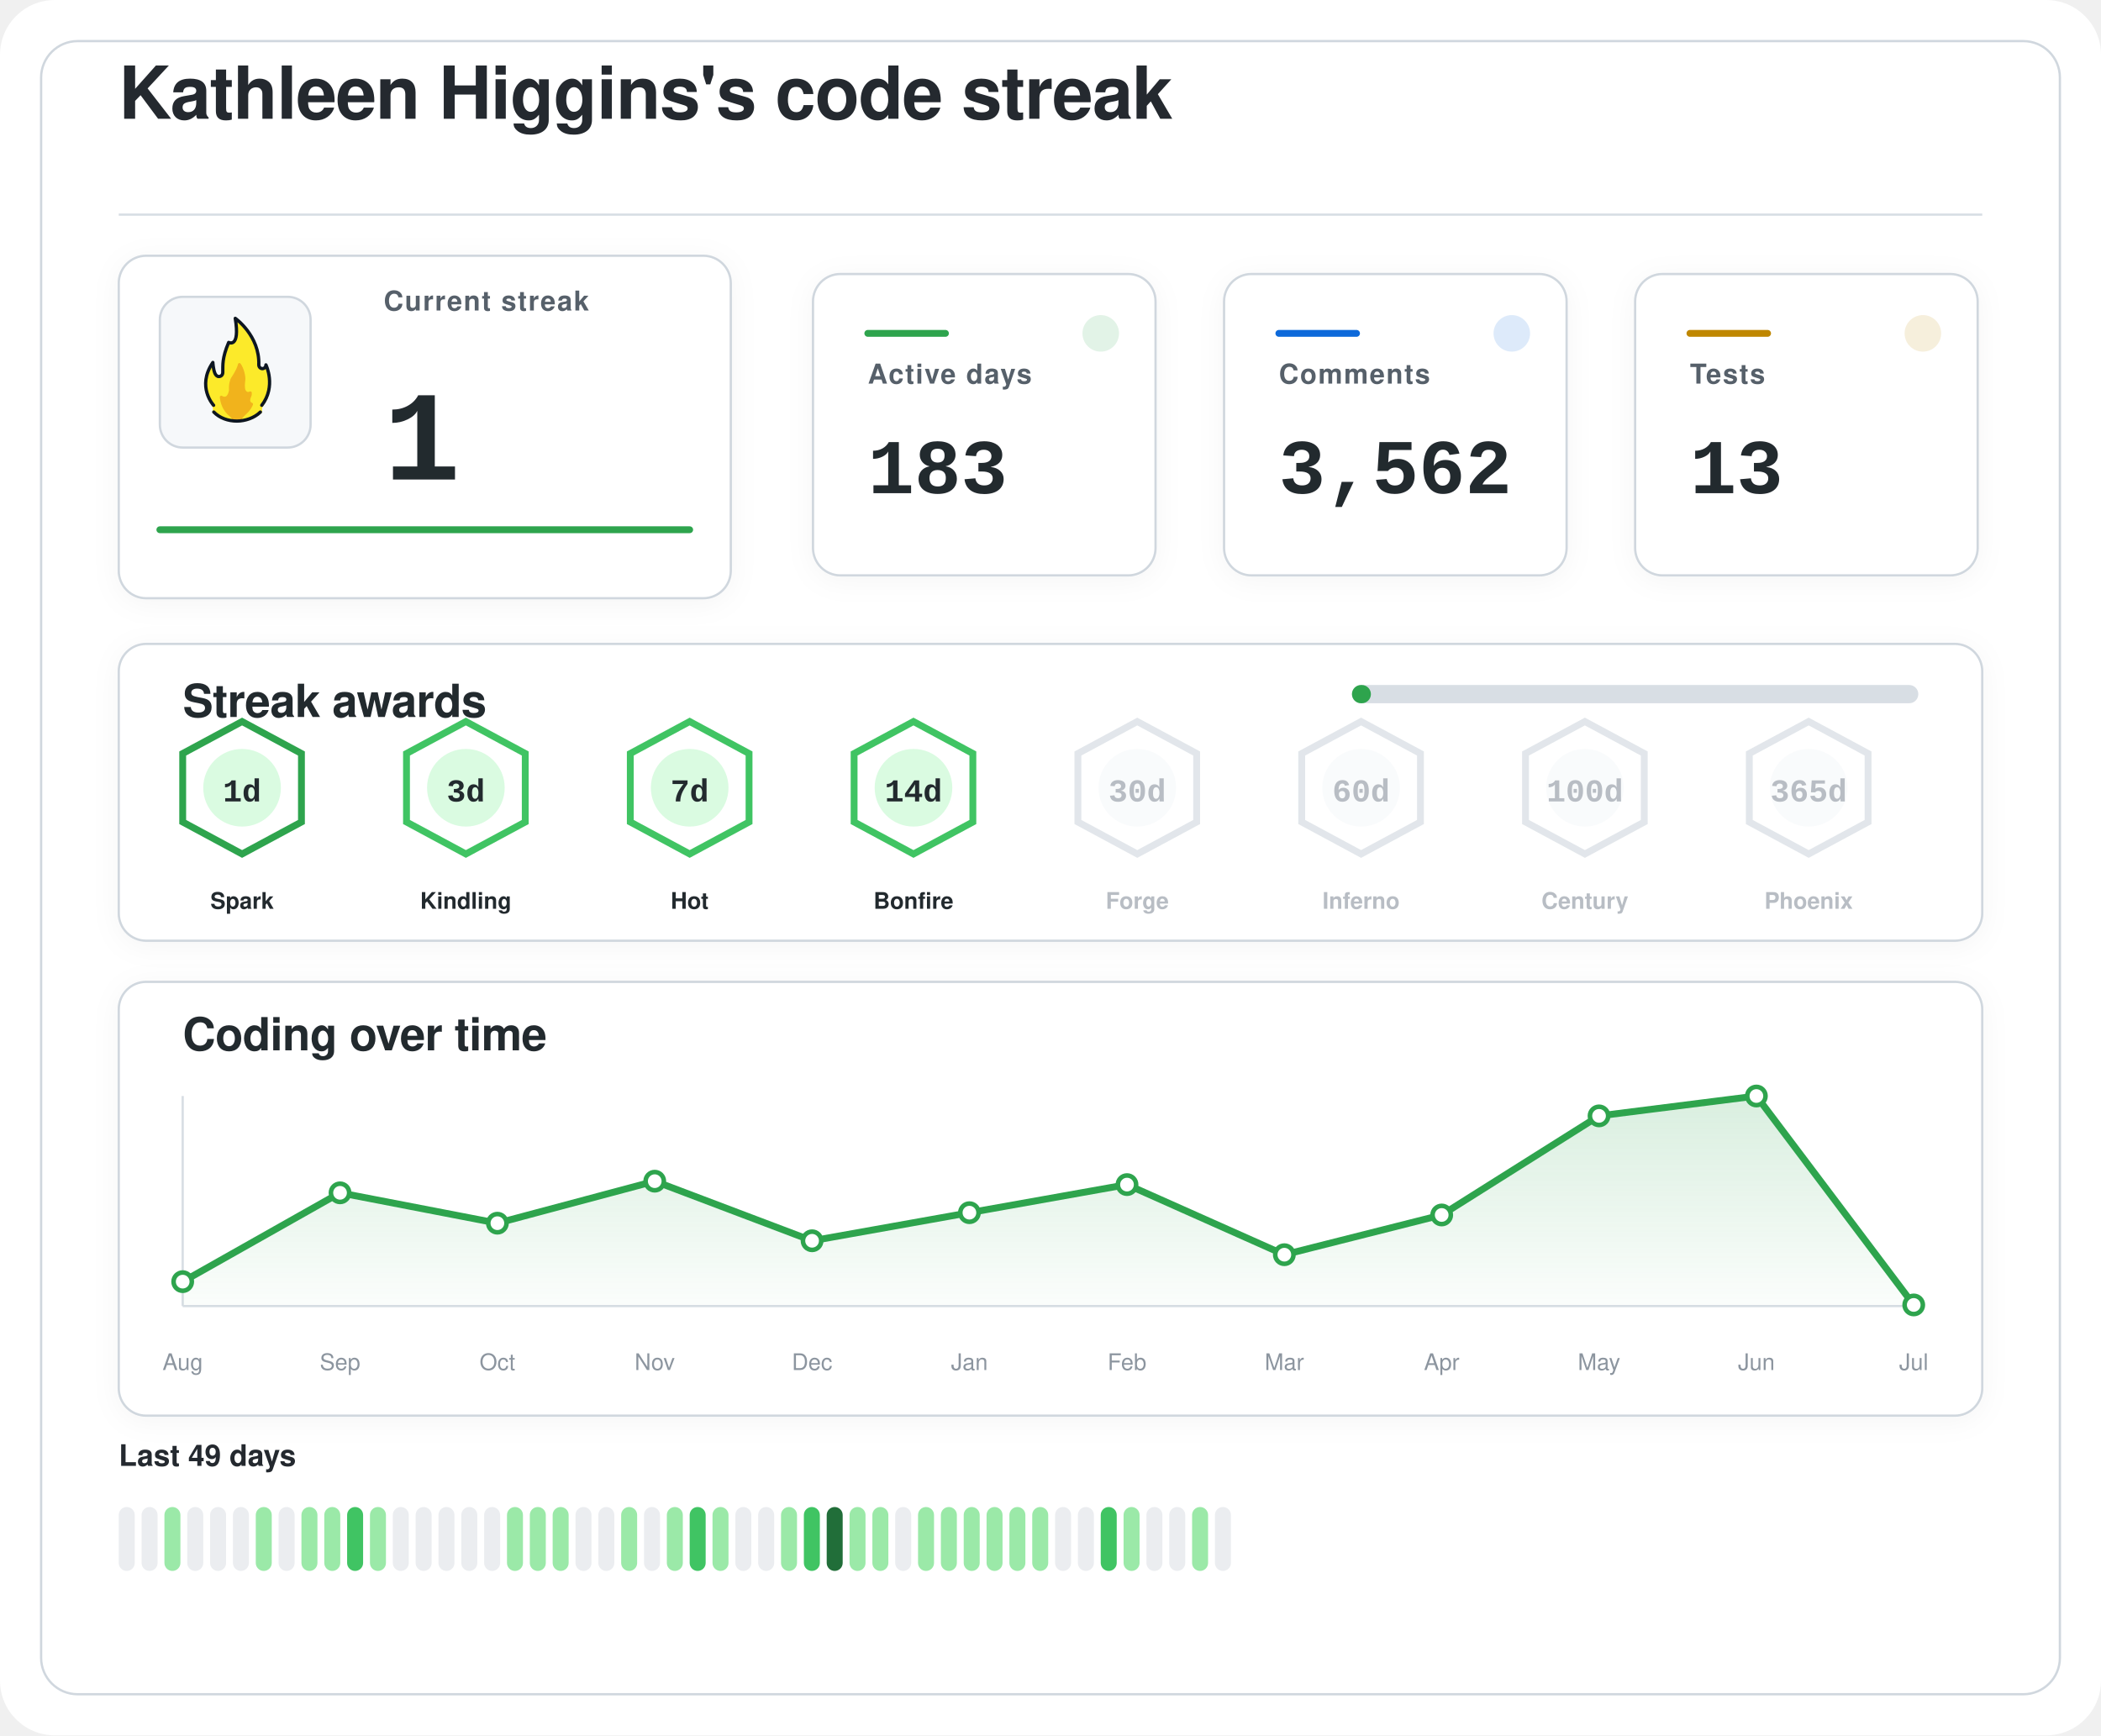
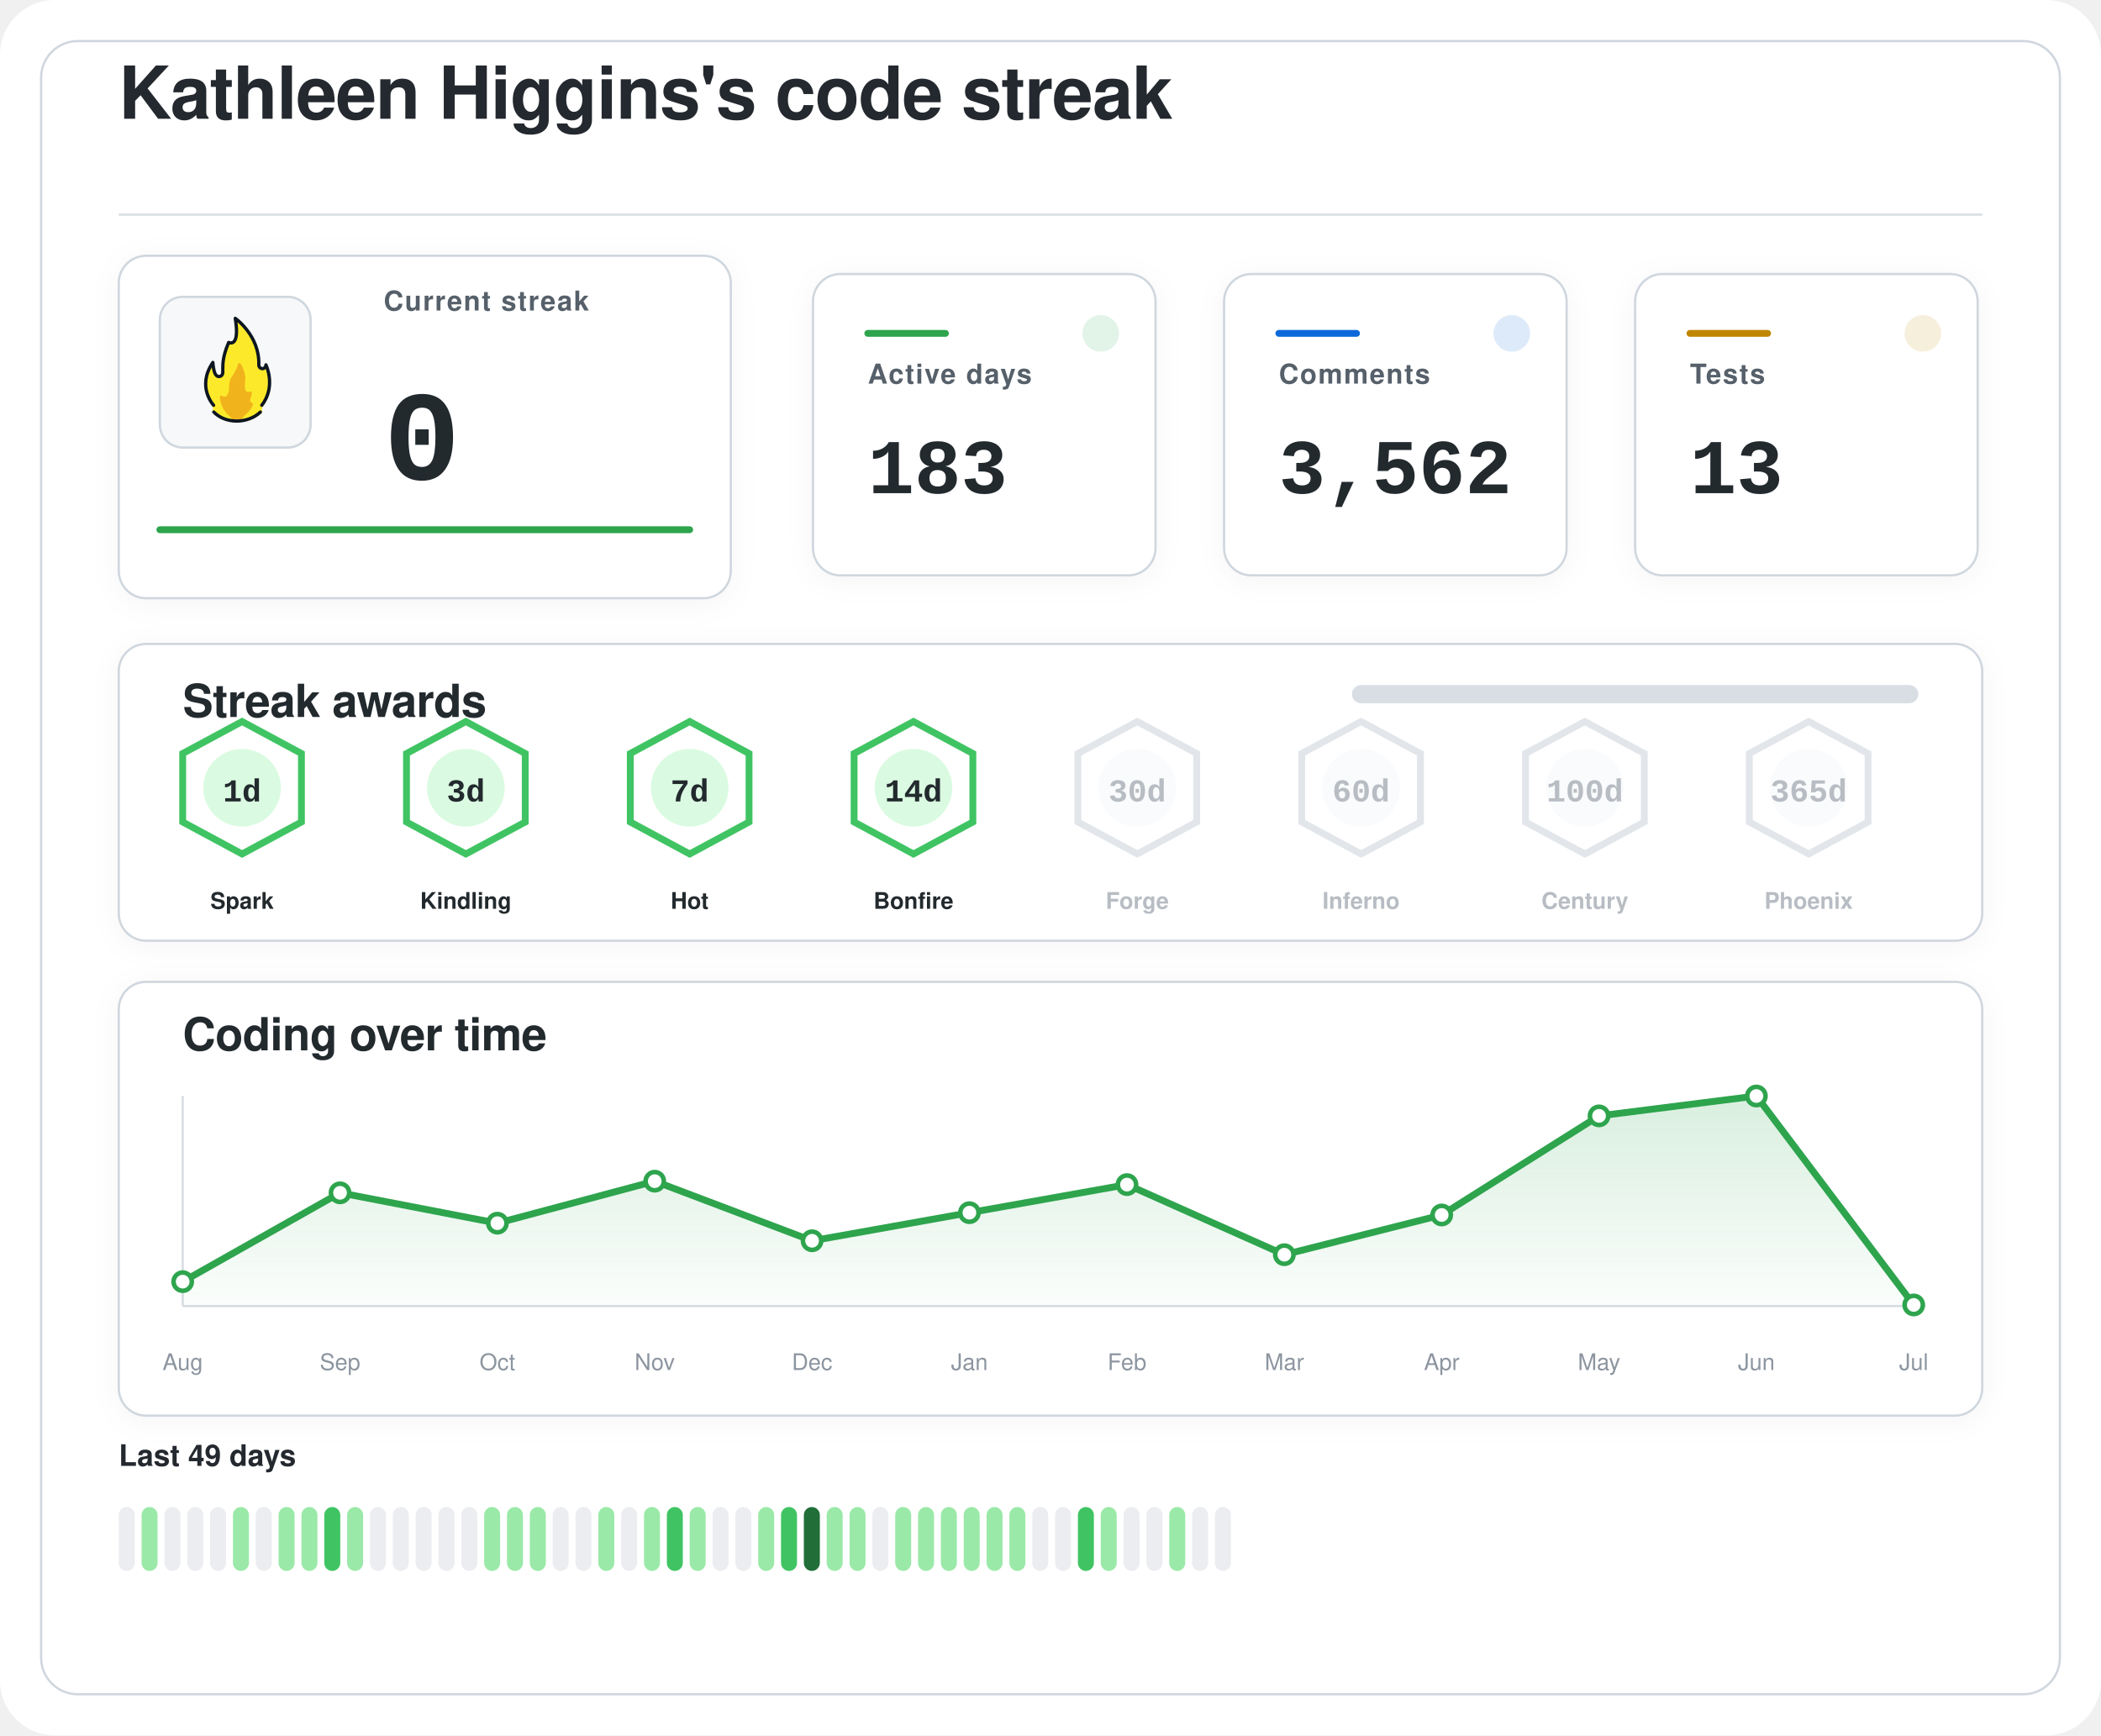
<svg xmlns="http://www.w3.org/2000/svg" width="920" height="760" viewBox="0 0 920 760" role="img" aria-labelledby="title desc">
  <defs>
    <filter id="softShadow" x="-20%" y="-20%" width="140%" height="140%">
      <feDropShadow dx="0" dy="2" stdDeviation="6" flood-color="#1f2328" flood-opacity="0.04" />
    </filter>
    <linearGradient id="chartWash" x1="0%" y1="0%" x2="0%" y2="100%">
      <stop offset="0%" stop-color="#2da44e" stop-opacity="0.18" />
      <stop offset="100%" stop-color="#2da44e" stop-opacity="0.02" />
    </linearGradient>
  </defs>
  <rect width="920" height="760" rx="24" fill="#ffffff" />
  <rect x="18" y="18" width="884" height="724" rx="16" fill="#ffffff" stroke="#d0d7de" stroke-width="1" />
  <g transform="translate(52 52)">
    <text x="0" y="0" fill="#24292f" font-family="-apple-system, BlinkMacSystemFont, 'Segoe UI', Helvetica, Arial, sans-serif" font-size="32" font-weight="600" letter-spacing="-0.4">
    Kathleen Higgins's code streak
  </text>
    <line x1="0" y1="42" x2="816" y2="42" stroke="#d8dee4" stroke-width="1" />
  </g>
  <g filter="url(#softShadow)">
    <rect x="52" y="112" width="268" height="150" rx="12" fill="#ffffff" stroke="#d0d7de" stroke-width="1" />
    <rect x="70" y="130" width="66" height="66" rx="10" fill="#f6f8fa" stroke="#d0d7de" stroke-width="1" />
    <g transform="translate(78 136) scale(0.7222)">
      <path fill="#FCEA2B" d="M51.334,58.302c7.563-9.789,4.032-21.872,2.446-25.569c-0.18-0.419-0.93-0.557-0.982-0.101c-0.122,1.08-0.406,2.361-2.004,1.974c-0.82-0.199-1.348-0.556-1.348-1.88c0.511-15.049-10.511-25.297-14.346-28.536c-0.51-0.431-1.267,0.029-1.159,0.704c2.456,15.335-1.608,14.285-3.099,13.819c-0.259-0.081-0.541,0.055-0.66,0.307c-4.588,9.701-3.411,14.265-3.519,17.445c0,0.257,0,0.687,0,0.958c0,1.746-1.415,2.582-2.561,2.071c-2.054-0.916-2.405-6.373-2.413-7.824c-0.004-0.683-0.809-0.879-1.202-0.332c-8.805,12.267-2.325,23.197-0.082,26.317c0.646,0.898,0.902,2.075,0.535,3.13c-0.041,0.118-0.09,0.235-0.146,0.349c-0.399,0.798,0.671,1.4,0.671,1.4c1.315,1.234,5.465,5.181,14.282,5.181c7.134-0,11.948-3.059,13.83-4.725c0.883-0.781,1.276-0.859,1.273-1.683C50.846,60.324,50.824,58.807,51.334,58.302" />
      <path fill="#F1B31C" d="M36.294,32.558c-0.295,1.461-1.32,4.002-4.207,8.35c-0.059,0.106-0.117,0.21-0.176,0.317c-0.309,0.689-1.355,3.341-1.062,7.051c-0,0.002-0.573,4.337-2.977,3.976c-0.509-0.077-0.921-0.251-1.254-0.477c-0.611-0.416-1.423,0.108-1.349,0.853c0.32,3.192,1.603,8.082,6.153,11.672c0,0,1.283,1.06,1.442,1.975c0.005,0.03,0.029,0.051,0.059,0.051l5.274,0c0.183,0,0.208-0.024,0.213-0.059c0.036-0.24,0.364-1.25,3.202-3.773c1.997-1.775,3.165-3.898,3.742-5.348c0.205-0.514-0.101-1.117-0.639-1.207c-0.344-0.057-0.713-0.36-1.013-1.184c-0.006-0.024-0.217-0.838,0.601-2.559c0.381-0.801,0.424-1.665,0.36-2.365c-0.058-0.632-0.723-0.998-1.282-0.716c-0.784,0.397-1.869,0.53-2.599-1.075c0,0-0.658-1.566-0.086-5.452c0.437-2.966-1.011-7.862-2.828-10.375C37.419,31.589,36.446,31.803,36.294,32.558z" />
      <path fill="none" stroke="#101820" stroke-linecap="round" stroke-linejoin="round" stroke-width="2" d="M21.63,61.556c3.479,3.611,8.67,5.475,13.992,5.475c5.055,0,10.708-1.962,14.241-5.468" />
      <path fill="none" stroke="#101820" stroke-linecap="round" stroke-linejoin="round" stroke-width="2" d="M21.511,57.456c0,0-10.532-11.201-0.455-25.979c0,0,0.197,4.059,1.255,6.582c0.483,1.036,1.212,1.957,2.349,1.957c1.335,0,2.418-0.897,2.418-2.571c0-0.26,0-0.672,0-0.918c0.105-3.1-0.525-7.666,3.571-17.19c0,0,7.037,3.784,3.991-14.612c0,0,14.88,10.442,14.276,28.217c0,1.269,0.968,2.298,2.162,2.298s2.162-1.029,2.162-2.298c0.075,0.134,6.322,13.078-2.514,24.515" />
    </g>
    <text x="168" y="136" fill="#57606a" font-family="-apple-system, BlinkMacSystemFont, 'Segoe UI', Helvetica, Arial, sans-serif" font-size="12" font-weight="600" letter-spacing="0.6">
    Current streak
  </text>
    <text x="168" y="210" fill="#24292f" font-family="ui-monospace, SFMono-Regular, 'SF Mono', Consolas, 'Liberation Mono', Menlo, monospace" font-size="56" font-weight="700">
-     1
+     0
  </text>
    <line x1="70" y1="232" x2="302" y2="232" stroke="#2da44e" stroke-width="3" stroke-linecap="round" />
  </g>
  <g filter="url(#softShadow)">
    <rect x="356" y="120" width="150" height="132" rx="12" fill="#ffffff" stroke="#d0d7de" stroke-width="1" />
    <circle cx="482" cy="146" r="8" fill="#2da44e" opacity="0.14" />
    <line x1="380" y1="146" x2="414" y2="146" stroke="#2da44e" stroke-width="3" stroke-linecap="round" />
    <text x="380" y="168" fill="#57606a" font-family="-apple-system, BlinkMacSystemFont, 'Segoe UI', Helvetica, Arial, sans-serif" font-size="12" font-weight="600" letter-spacing="0.6">
    Active days
  </text>
    <text x="380" y="216" fill="#24292f" font-family="ui-monospace, SFMono-Regular, 'SF Mono', Consolas, 'Liberation Mono', Menlo, monospace" font-size="34" font-weight="700">
    183
  </text>
  </g>
  <g filter="url(#softShadow)">
    <rect x="536" y="120" width="150" height="132" rx="12" fill="#ffffff" stroke="#d0d7de" stroke-width="1" />
    <circle cx="662" cy="146" r="8" fill="#0969da" opacity="0.14" />
    <line x1="560" y1="146" x2="594" y2="146" stroke="#0969da" stroke-width="3" stroke-linecap="round" />
    <text x="560" y="168" fill="#57606a" font-family="-apple-system, BlinkMacSystemFont, 'Segoe UI', Helvetica, Arial, sans-serif" font-size="12" font-weight="600" letter-spacing="0.6">
    Comments
  </text>
    <text x="560" y="216" fill="#24292f" font-family="ui-monospace, SFMono-Regular, 'SF Mono', Consolas, 'Liberation Mono', Menlo, monospace" font-size="34" font-weight="700">
    3,562
  </text>
  </g>
  <g filter="url(#softShadow)">
    <rect x="716" y="120" width="150" height="132" rx="12" fill="#ffffff" stroke="#d0d7de" stroke-width="1" />
    <circle cx="842" cy="146" r="8" fill="#bf8700" opacity="0.14" />
    <line x1="740" y1="146" x2="774" y2="146" stroke="#bf8700" stroke-width="3" stroke-linecap="round" />
    <text x="740" y="168" fill="#57606a" font-family="-apple-system, BlinkMacSystemFont, 'Segoe UI', Helvetica, Arial, sans-serif" font-size="12" font-weight="600" letter-spacing="0.6">
    Tests
  </text>
    <text x="740" y="216" fill="#24292f" font-family="ui-monospace, SFMono-Regular, 'SF Mono', Consolas, 'Liberation Mono', Menlo, monospace" font-size="34" font-weight="700">
    13
  </text>
  </g>
  <g filter="url(#softShadow)">
    <rect x="52" y="282" width="816" height="130" rx="12" fill="#ffffff" stroke="#d0d7de" stroke-width="1" />
    <text x="80" y="314" fill="#24292f" font-family="-apple-system, BlinkMacSystemFont, 'Segoe UI', Helvetica, Arial, sans-serif" font-size="20" font-weight="600" letter-spacing="-0.2">
    Streak awards
  </text>
    <rect x="592" y="300" width="248" height="8" rx="4" fill="#d8dee4" />
-     <rect x="592" y="300" width="8.3" height="8" rx="4" fill="#2da44e" />
-     <g opacity="1">
-       <path d="M106 316 L132 330 L132 360 L106 374 L80 360 L80 330 Z" fill="#ffffff" stroke="#2da44e" stroke-width="3" />
+     <rect x="592" y="300" width="0.0" height="8" rx="4" fill="#2da44e" />
+     <g opacity="1">
+       <path d="M106 316 L132 330 L132 360 L106 374 L80 360 L80 330 Z" fill="#ffffff" stroke="#40c463" stroke-width="3" />
      <circle cx="106" cy="345" r="17" fill="#dafbe1" />
      <text x="106" y="351" text-anchor="middle" fill="#24292f" font-family="ui-monospace, SFMono-Regular, 'SF Mono', Consolas, 'Liberation Mono', Menlo, monospace" font-size="14" font-weight="800">
    1d
  </text>
      <text x="106" y="398" text-anchor="middle" fill="#24292f" font-family="-apple-system, BlinkMacSystemFont, 'Segoe UI', Helvetica, Arial, sans-serif" font-size="10" font-weight="700">
    Spark
  </text>
    </g>
    <g opacity="1">
      <path d="M204 316 L230 330 L230 360 L204 374 L178 360 L178 330 Z" fill="#ffffff" stroke="#40c463" stroke-width="3" />
      <circle cx="204" cy="345" r="17" fill="#dafbe1" />
      <text x="204" y="351" text-anchor="middle" fill="#24292f" font-family="ui-monospace, SFMono-Regular, 'SF Mono', Consolas, 'Liberation Mono', Menlo, monospace" font-size="14" font-weight="800">
    3d
  </text>
      <text x="204" y="398" text-anchor="middle" fill="#24292f" font-family="-apple-system, BlinkMacSystemFont, 'Segoe UI', Helvetica, Arial, sans-serif" font-size="10" font-weight="700">
    Kindling
  </text>
    </g>
    <g opacity="1">
      <path d="M302 316 L328 330 L328 360 L302 374 L276 360 L276 330 Z" fill="#ffffff" stroke="#40c463" stroke-width="3" />
      <circle cx="302" cy="345" r="17" fill="#dafbe1" />
      <text x="302" y="351" text-anchor="middle" fill="#24292f" font-family="ui-monospace, SFMono-Regular, 'SF Mono', Consolas, 'Liberation Mono', Menlo, monospace" font-size="14" font-weight="800">
    7d
  </text>
      <text x="302" y="398" text-anchor="middle" fill="#24292f" font-family="-apple-system, BlinkMacSystemFont, 'Segoe UI', Helvetica, Arial, sans-serif" font-size="10" font-weight="700">
    Hot
  </text>
    </g>
    <g opacity="1">
      <path d="M400 316 L426 330 L426 360 L400 374 L374 360 L374 330 Z" fill="#ffffff" stroke="#40c463" stroke-width="3" />
      <circle cx="400" cy="345" r="17" fill="#dafbe1" />
      <text x="400" y="351" text-anchor="middle" fill="#24292f" font-family="ui-monospace, SFMono-Regular, 'SF Mono', Consolas, 'Liberation Mono', Menlo, monospace" font-size="14" font-weight="800">
    14d
  </text>
      <text x="400" y="398" text-anchor="middle" fill="#24292f" font-family="-apple-system, BlinkMacSystemFont, 'Segoe UI', Helvetica, Arial, sans-serif" font-size="10" font-weight="700">
    Bonfire
  </text>
    </g>
    <g opacity="0.62">
      <path d="M498 316 L524 330 L524 360 L498 374 L472 360 L472 330 Z" fill="#ffffff" stroke="#d0d7de" stroke-width="3" />
      <circle cx="498" cy="345" r="17" fill="#f6f8fa" />
      <text x="498" y="351" text-anchor="middle" fill="#8c959f" font-family="ui-monospace, SFMono-Regular, 'SF Mono', Consolas, 'Liberation Mono', Menlo, monospace" font-size="14" font-weight="800">
    30d
  </text>
      <text x="498" y="398" text-anchor="middle" fill="#8c959f" font-family="-apple-system, BlinkMacSystemFont, 'Segoe UI', Helvetica, Arial, sans-serif" font-size="10" font-weight="700">
    Forge
  </text>
    </g>
    <g opacity="0.62">
      <path d="M596 316 L622 330 L622 360 L596 374 L570 360 L570 330 Z" fill="#ffffff" stroke="#d0d7de" stroke-width="3" />
      <circle cx="596" cy="345" r="17" fill="#f6f8fa" />
      <text x="596" y="351" text-anchor="middle" fill="#8c959f" font-family="ui-monospace, SFMono-Regular, 'SF Mono', Consolas, 'Liberation Mono', Menlo, monospace" font-size="14" font-weight="800">
    60d
  </text>
      <text x="596" y="398" text-anchor="middle" fill="#8c959f" font-family="-apple-system, BlinkMacSystemFont, 'Segoe UI', Helvetica, Arial, sans-serif" font-size="10" font-weight="700">
    Inferno
  </text>
    </g>
    <g opacity="0.62">
      <path d="M694 316 L720 330 L720 360 L694 374 L668 360 L668 330 Z" fill="#ffffff" stroke="#d0d7de" stroke-width="3" />
      <circle cx="694" cy="345" r="17" fill="#f6f8fa" />
      <text x="694" y="351" text-anchor="middle" fill="#8c959f" font-family="ui-monospace, SFMono-Regular, 'SF Mono', Consolas, 'Liberation Mono', Menlo, monospace" font-size="14" font-weight="800">
    100d
  </text>
      <text x="694" y="398" text-anchor="middle" fill="#8c959f" font-family="-apple-system, BlinkMacSystemFont, 'Segoe UI', Helvetica, Arial, sans-serif" font-size="10" font-weight="700">
    Century
  </text>
    </g>
    <g opacity="0.62">
      <path d="M792 316 L818 330 L818 360 L792 374 L766 360 L766 330 Z" fill="#ffffff" stroke="#d0d7de" stroke-width="3" />
      <circle cx="792" cy="345" r="17" fill="#f6f8fa" />
      <text x="792" y="351" text-anchor="middle" fill="#8c959f" font-family="ui-monospace, SFMono-Regular, 'SF Mono', Consolas, 'Liberation Mono', Menlo, monospace" font-size="14" font-weight="800">
    365d
  </text>
      <text x="792" y="398" text-anchor="middle" fill="#8c959f" font-family="-apple-system, BlinkMacSystemFont, 'Segoe UI', Helvetica, Arial, sans-serif" font-size="10" font-weight="700">
    Phoenix
  </text>
    </g>
  </g>
  <g filter="url(#softShadow)">
    <rect x="52" y="430" width="816" height="190" rx="12" fill="#ffffff" stroke="#d0d7de" stroke-width="1" />
    <text x="80" y="460" fill="#24292f" font-family="-apple-system, BlinkMacSystemFont, 'Segoe UI', Helvetica, Arial, sans-serif" font-size="20" font-weight="600" letter-spacing="-0.2">
    Coding over time
  </text>
    <line x1="80" y1="572" x2="838" y2="572" stroke="#d8dee4" stroke-width="1" />
    <line x1="80" y1="480" x2="80" y2="572" stroke="#d8dee4" stroke-width="1" />
    <path d="M 80,572 L 80.0,561.3 L 148.9,522.4 L 217.8,535.7 L 286.7,517.3 L 355.6,543.4 L 424.5,531.1 L 493.5,518.8 L 562.4,549.5 L 631.3,532.1 L 700.2,488.7 L 769.1,480.0 L 838.0,571.5 L 838,572 Z" fill="url(#chartWash)" />
    <polyline points="80.0,561.3 148.9,522.4 217.8,535.7 286.7,517.3 355.6,543.4 424.5,531.1 493.5,518.8 562.4,549.5 631.3,532.1 700.2,488.7 769.1,480.0 838.0,571.5" fill="none" stroke="#2da44e" stroke-width="3" stroke-linecap="round" stroke-linejoin="round" />
    <circle cx="80.0" cy="561.3" r="4" fill="#ffffff" stroke="#2da44e" stroke-width="2" />
    <circle cx="148.9" cy="522.4" r="4" fill="#ffffff" stroke="#2da44e" stroke-width="2" />
    <circle cx="217.8" cy="535.7" r="4" fill="#ffffff" stroke="#2da44e" stroke-width="2" />
    <circle cx="286.7" cy="517.3" r="4" fill="#ffffff" stroke="#2da44e" stroke-width="2" />
    <circle cx="355.6" cy="543.4" r="4" fill="#ffffff" stroke="#2da44e" stroke-width="2" />
    <circle cx="424.5" cy="531.1" r="4" fill="#ffffff" stroke="#2da44e" stroke-width="2" />
    <circle cx="493.5" cy="518.8" r="4" fill="#ffffff" stroke="#2da44e" stroke-width="2" />
    <circle cx="562.4" cy="549.5" r="4" fill="#ffffff" stroke="#2da44e" stroke-width="2" />
    <circle cx="631.3" cy="532.1" r="4" fill="#ffffff" stroke="#2da44e" stroke-width="2" />
    <circle cx="700.2" cy="488.7" r="4" fill="#ffffff" stroke="#2da44e" stroke-width="2" />
    <circle cx="769.1" cy="480.0" r="4" fill="#ffffff" stroke="#2da44e" stroke-width="2" />
    <circle cx="838.0" cy="571.5" r="4" fill="#ffffff" stroke="#2da44e" stroke-width="2" />
    <text x="80.0" y="600" text-anchor="middle" fill="#8c959f" font-family="-apple-system, BlinkMacSystemFont, 'Segoe UI', Helvetica, Arial, sans-serif" font-size="10">Aug</text>
    <text x="148.9" y="600" text-anchor="middle" fill="#8c959f" font-family="-apple-system, BlinkMacSystemFont, 'Segoe UI', Helvetica, Arial, sans-serif" font-size="10">Sep</text>
    <text x="217.8" y="600" text-anchor="middle" fill="#8c959f" font-family="-apple-system, BlinkMacSystemFont, 'Segoe UI', Helvetica, Arial, sans-serif" font-size="10">Oct</text>
    <text x="286.7" y="600" text-anchor="middle" fill="#8c959f" font-family="-apple-system, BlinkMacSystemFont, 'Segoe UI', Helvetica, Arial, sans-serif" font-size="10">Nov</text>
    <text x="355.6" y="600" text-anchor="middle" fill="#8c959f" font-family="-apple-system, BlinkMacSystemFont, 'Segoe UI', Helvetica, Arial, sans-serif" font-size="10">Dec</text>
    <text x="424.5" y="600" text-anchor="middle" fill="#8c959f" font-family="-apple-system, BlinkMacSystemFont, 'Segoe UI', Helvetica, Arial, sans-serif" font-size="10">Jan</text>
    <text x="493.5" y="600" text-anchor="middle" fill="#8c959f" font-family="-apple-system, BlinkMacSystemFont, 'Segoe UI', Helvetica, Arial, sans-serif" font-size="10">Feb</text>
    <text x="562.4" y="600" text-anchor="middle" fill="#8c959f" font-family="-apple-system, BlinkMacSystemFont, 'Segoe UI', Helvetica, Arial, sans-serif" font-size="10">Mar</text>
    <text x="631.3" y="600" text-anchor="middle" fill="#8c959f" font-family="-apple-system, BlinkMacSystemFont, 'Segoe UI', Helvetica, Arial, sans-serif" font-size="10">Apr</text>
    <text x="700.2" y="600" text-anchor="middle" fill="#8c959f" font-family="-apple-system, BlinkMacSystemFont, 'Segoe UI', Helvetica, Arial, sans-serif" font-size="10">May</text>
    <text x="769.1" y="600" text-anchor="middle" fill="#8c959f" font-family="-apple-system, BlinkMacSystemFont, 'Segoe UI', Helvetica, Arial, sans-serif" font-size="10">Jun</text>
    <text x="838.0" y="600" text-anchor="middle" fill="#8c959f" font-family="-apple-system, BlinkMacSystemFont, 'Segoe UI', Helvetica, Arial, sans-serif" font-size="10">Jul</text>
  </g>
  <g>
    <text x="52" y="642" fill="#24292f" font-family="-apple-system, BlinkMacSystemFont, 'Segoe UI', Helvetica, Arial, sans-serif" font-size="13" font-weight="600">
    Last 49 days
  </text>
    <rect x="52" y="660" width="7" height="28" rx="3.5" fill="#ebedf0" />
-     <rect x="62" y="660" width="7" height="28" rx="3.5" fill="#ebedf0" />
-     <rect x="72" y="660" width="7" height="28" rx="3.5" fill="#9be9a8" />
+     <rect x="62" y="660" width="7" height="28" rx="3.5" fill="#9be9a8" />
+     <rect x="72" y="660" width="7" height="28" rx="3.5" fill="#ebedf0" />
    <rect x="82" y="660" width="7" height="28" rx="3.5" fill="#ebedf0" />
    <rect x="92" y="660" width="7" height="28" rx="3.5" fill="#ebedf0" />
-     <rect x="102" y="660" width="7" height="28" rx="3.5" fill="#ebedf0" />
-     <rect x="112" y="660" width="7" height="28" rx="3.5" fill="#9be9a8" />
-     <rect x="122" y="660" width="7" height="28" rx="3.5" fill="#ebedf0" />
+     <rect x="102" y="660" width="7" height="28" rx="3.5" fill="#9be9a8" />
+     <rect x="112" y="660" width="7" height="28" rx="3.5" fill="#ebedf0" />
+     <rect x="122" y="660" width="7" height="28" rx="3.5" fill="#9be9a8" />
    <rect x="132" y="660" width="7" height="28" rx="3.5" fill="#9be9a8" />
-     <rect x="142" y="660" width="7" height="28" rx="3.5" fill="#9be9a8" />
-     <rect x="152" y="660" width="7" height="28" rx="3.5" fill="#40c463" />
-     <rect x="162" y="660" width="7" height="28" rx="3.5" fill="#9be9a8" />
+     <rect x="142" y="660" width="7" height="28" rx="3.5" fill="#40c463" />
+     <rect x="152" y="660" width="7" height="28" rx="3.5" fill="#9be9a8" />
+     <rect x="162" y="660" width="7" height="28" rx="3.5" fill="#ebedf0" />
    <rect x="172" y="660" width="7" height="28" rx="3.5" fill="#ebedf0" />
    <rect x="182" y="660" width="7" height="28" rx="3.5" fill="#ebedf0" />
    <rect x="192" y="660" width="7" height="28" rx="3.5" fill="#ebedf0" />
    <rect x="202" y="660" width="7" height="28" rx="3.5" fill="#ebedf0" />
-     <rect x="212" y="660" width="7" height="28" rx="3.5" fill="#ebedf0" />
+     <rect x="212" y="660" width="7" height="28" rx="3.5" fill="#9be9a8" />
    <rect x="222" y="660" width="7" height="28" rx="3.5" fill="#9be9a8" />
    <rect x="232" y="660" width="7" height="28" rx="3.5" fill="#9be9a8" />
-     <rect x="242" y="660" width="7" height="28" rx="3.5" fill="#9be9a8" />
+     <rect x="242" y="660" width="7" height="28" rx="3.5" fill="#ebedf0" />
    <rect x="252" y="660" width="7" height="28" rx="3.5" fill="#ebedf0" />
-     <rect x="262" y="660" width="7" height="28" rx="3.5" fill="#ebedf0" />
-     <rect x="272" y="660" width="7" height="28" rx="3.5" fill="#9be9a8" />
-     <rect x="282" y="660" width="7" height="28" rx="3.5" fill="#ebedf0" />
-     <rect x="292" y="660" width="7" height="28" rx="3.5" fill="#9be9a8" />
-     <rect x="302" y="660" width="7" height="28" rx="3.5" fill="#40c463" />
-     <rect x="312" y="660" width="7" height="28" rx="3.5" fill="#9be9a8" />
+     <rect x="262" y="660" width="7" height="28" rx="3.5" fill="#9be9a8" />
+     <rect x="272" y="660" width="7" height="28" rx="3.5" fill="#ebedf0" />
+     <rect x="282" y="660" width="7" height="28" rx="3.5" fill="#9be9a8" />
+     <rect x="292" y="660" width="7" height="28" rx="3.5" fill="#40c463" />
+     <rect x="302" y="660" width="7" height="28" rx="3.5" fill="#9be9a8" />
+     <rect x="312" y="660" width="7" height="28" rx="3.5" fill="#ebedf0" />
    <rect x="322" y="660" width="7" height="28" rx="3.5" fill="#ebedf0" />
-     <rect x="332" y="660" width="7" height="28" rx="3.5" fill="#ebedf0" />
-     <rect x="342" y="660" width="7" height="28" rx="3.5" fill="#9be9a8" />
-     <rect x="352" y="660" width="7" height="28" rx="3.5" fill="#40c463" />
-     <rect x="362" y="660" width="7" height="28" rx="3.5" fill="#216e39" />
+     <rect x="332" y="660" width="7" height="28" rx="3.5" fill="#9be9a8" />
+     <rect x="342" y="660" width="7" height="28" rx="3.5" fill="#40c463" />
+     <rect x="352" y="660" width="7" height="28" rx="3.5" fill="#216e39" />
+     <rect x="362" y="660" width="7" height="28" rx="3.5" fill="#9be9a8" />
    <rect x="372" y="660" width="7" height="28" rx="3.5" fill="#9be9a8" />
-     <rect x="382" y="660" width="7" height="28" rx="3.5" fill="#9be9a8" />
-     <rect x="392" y="660" width="7" height="28" rx="3.5" fill="#ebedf0" />
+     <rect x="382" y="660" width="7" height="28" rx="3.5" fill="#ebedf0" />
+     <rect x="392" y="660" width="7" height="28" rx="3.5" fill="#9be9a8" />
    <rect x="402" y="660" width="7" height="28" rx="3.5" fill="#9be9a8" />
    <rect x="412" y="660" width="7" height="28" rx="3.5" fill="#9be9a8" />
    <rect x="422" y="660" width="7" height="28" rx="3.5" fill="#9be9a8" />
    <rect x="432" y="660" width="7" height="28" rx="3.5" fill="#9be9a8" />
    <rect x="442" y="660" width="7" height="28" rx="3.5" fill="#9be9a8" />
-     <rect x="452" y="660" width="7" height="28" rx="3.5" fill="#9be9a8" />
+     <rect x="452" y="660" width="7" height="28" rx="3.5" fill="#ebedf0" />
    <rect x="462" y="660" width="7" height="28" rx="3.5" fill="#ebedf0" />
-     <rect x="472" y="660" width="7" height="28" rx="3.5" fill="#ebedf0" />
-     <rect x="482" y="660" width="7" height="28" rx="3.5" fill="#40c463" />
-     <rect x="492" y="660" width="7" height="28" rx="3.5" fill="#9be9a8" />
+     <rect x="472" y="660" width="7" height="28" rx="3.5" fill="#40c463" />
+     <rect x="482" y="660" width="7" height="28" rx="3.5" fill="#9be9a8" />
+     <rect x="492" y="660" width="7" height="28" rx="3.5" fill="#ebedf0" />
    <rect x="502" y="660" width="7" height="28" rx="3.5" fill="#ebedf0" />
-     <rect x="512" y="660" width="7" height="28" rx="3.5" fill="#ebedf0" />
-     <rect x="522" y="660" width="7" height="28" rx="3.5" fill="#9be9a8" />
+     <rect x="512" y="660" width="7" height="28" rx="3.5" fill="#9be9a8" />
+     <rect x="522" y="660" width="7" height="28" rx="3.5" fill="#ebedf0" />
    <rect x="532" y="660" width="7" height="28" rx="3.5" fill="#ebedf0" />
  </g>
</svg>
